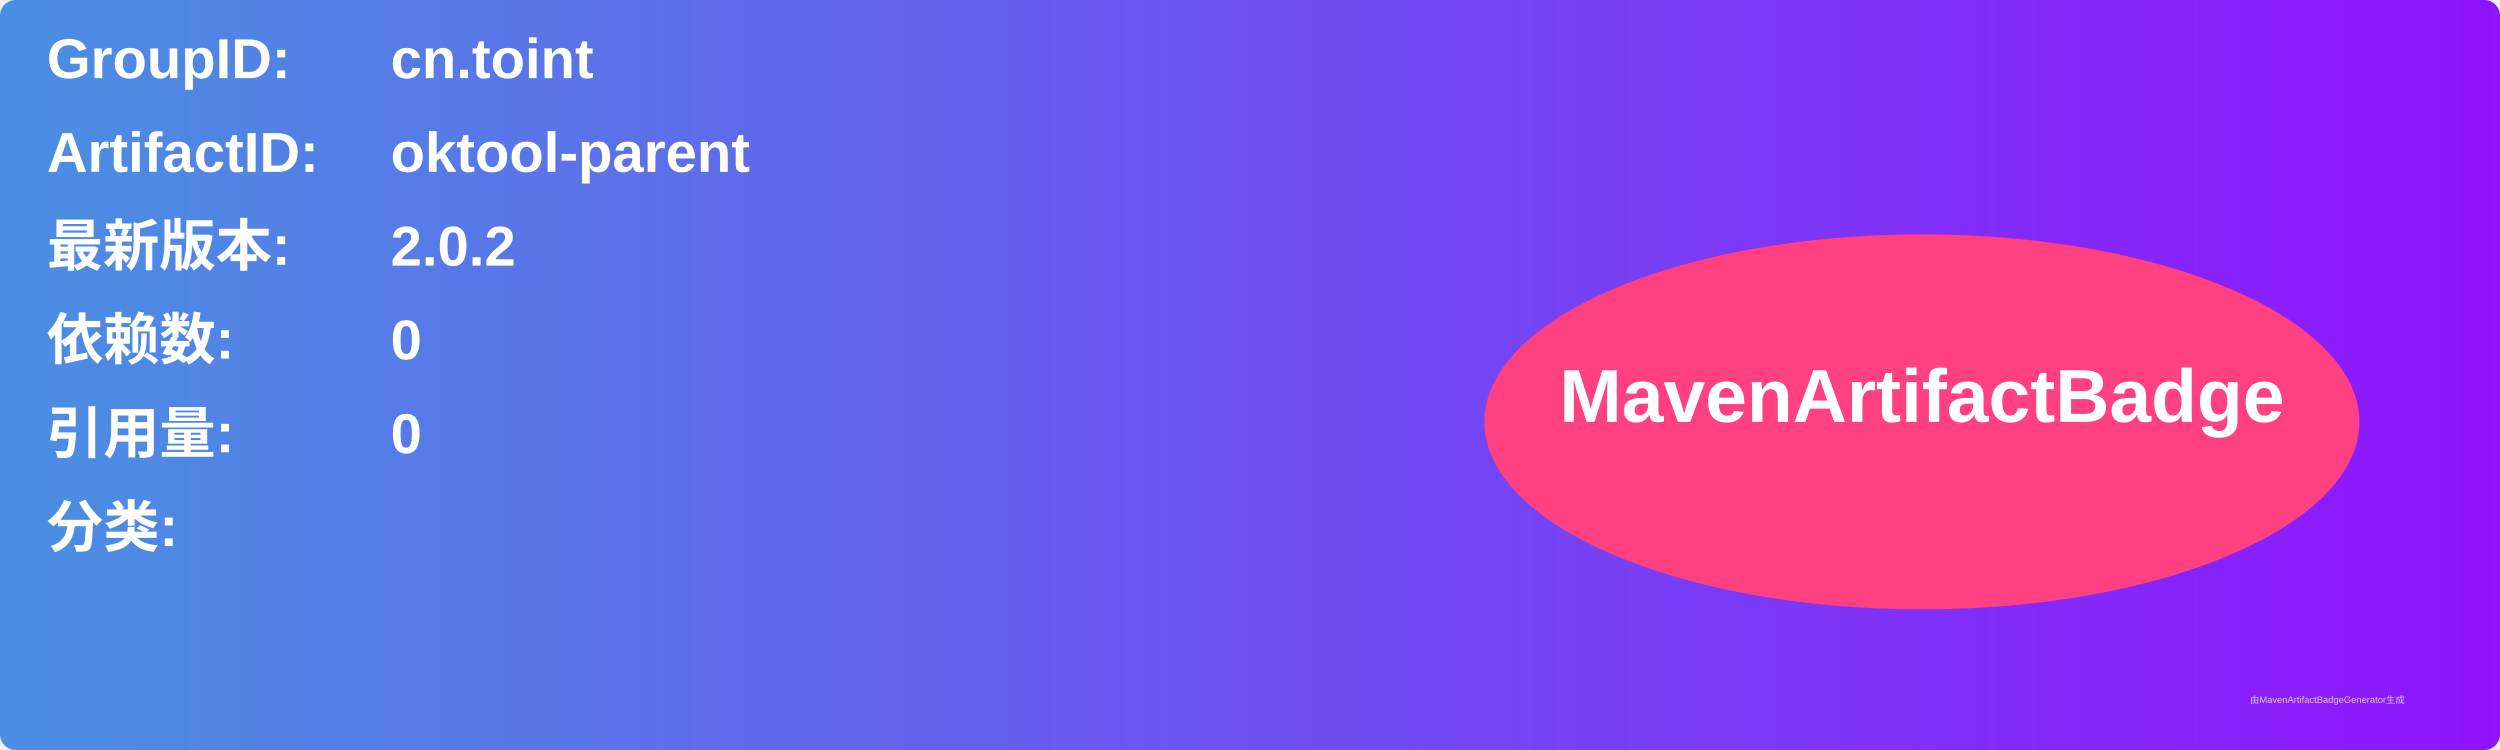
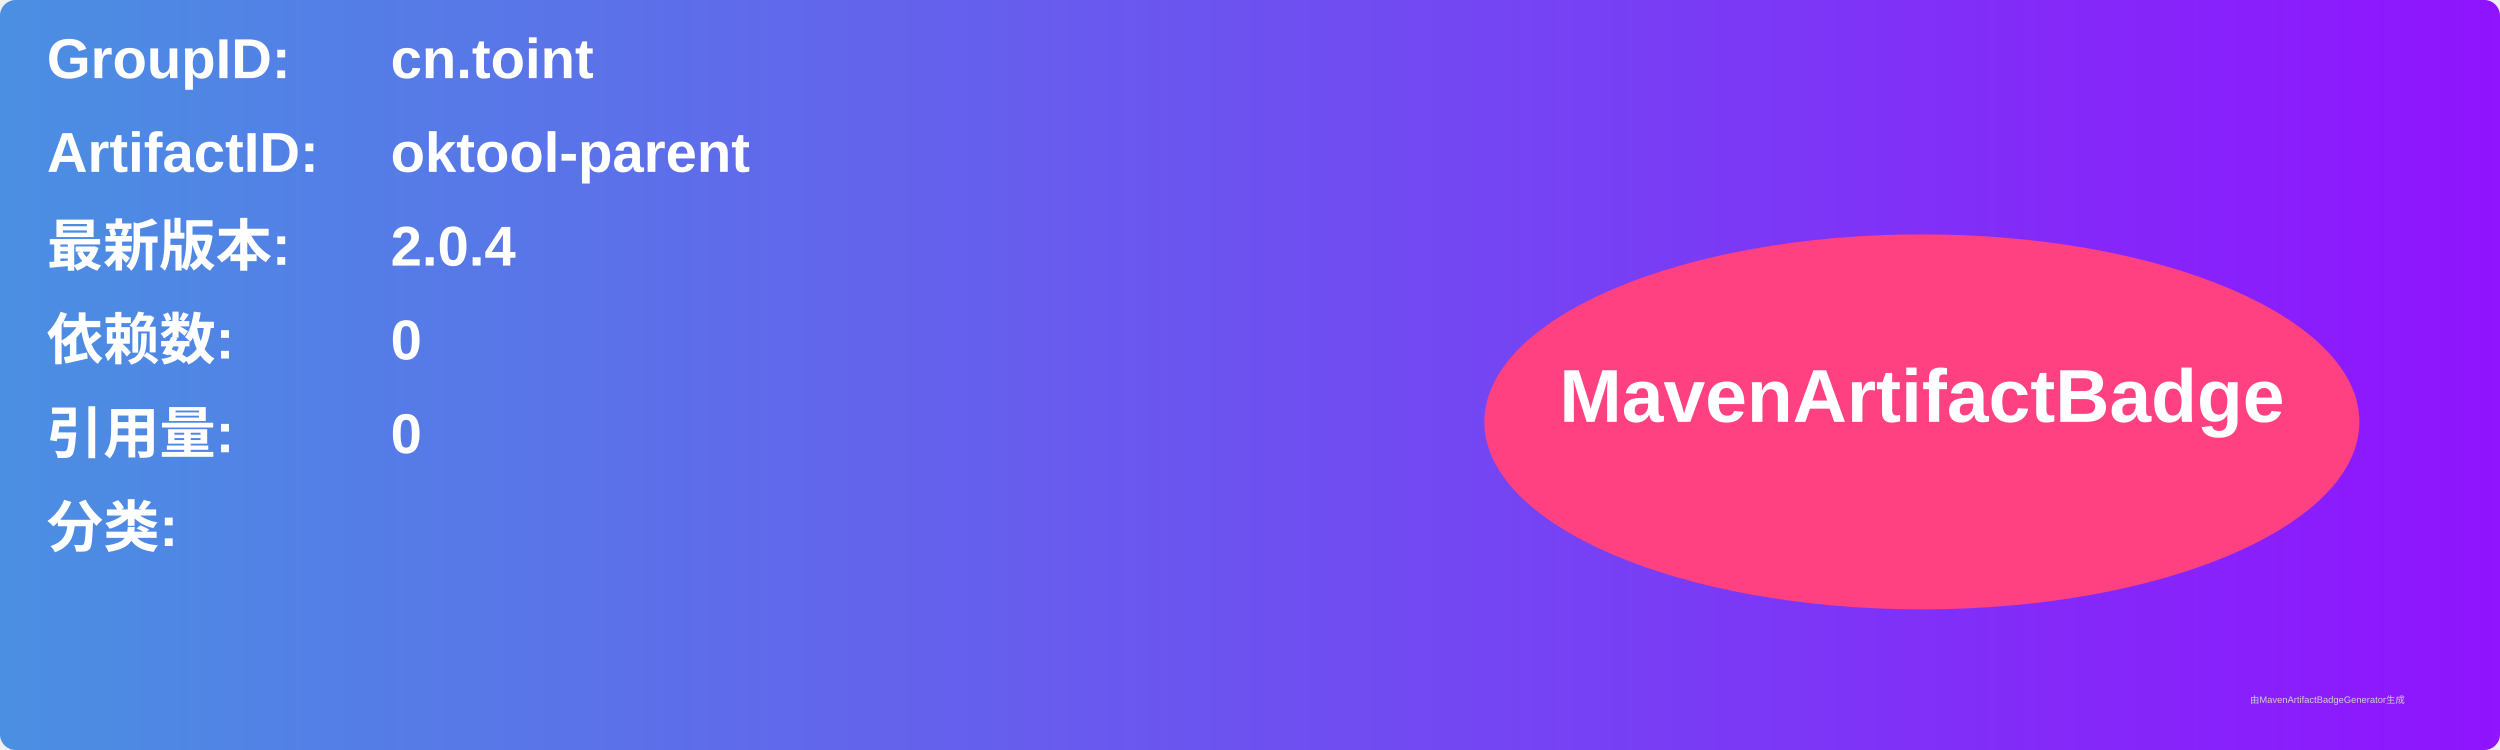
<svg xmlns="http://www.w3.org/2000/svg" width="800" height="240" viewBox="0 0 800 240">
  <linearGradient id="grad" x1="0%" y1="0%" x2="100%" y2="0%">
    <stop offset="0%" stop-color="#4a90e2" />
    <stop offset="100%" stop-color="#9013fe" />
  </linearGradient>
  <rect width="100%" height="100%" rx="5" ry="5" fill="url(#grad)" />
  <g transform="translate(15, 15)">
    <text x="0" y="10" font-family="Arial" font-size="18" fill="white" font-weight="bold" width="260">GroupID:</text>
    <text x="110" y="10" font-family="Arial" font-size="18" fill="white" font-weight="bold" width="460">cn.toint</text>
    <text x="0" y="40" font-family="Arial" font-size="18" fill="white" font-weight="bold" width="260">ArtifactID:</text>
    <text x="110" y="40" font-family="Arial" font-size="18" fill="white" font-weight="bold" width="460">oktool-parent</text>
    <text x="0" y="70" font-family="Arial" font-size="18" fill="white" font-weight="bold">最新版本:</text>
    <text x="110" y="70" font-family="Arial" font-size="18" fill="white" font-weight="bold">
-       <tspan font-weight="bold">2.0.2</tspan>
+       <tspan font-weight="bold">2.0.4</tspan>
    </text>
    <text x="0" y="100" font-family="Arial" font-size="18" fill="white" font-weight="bold">依赖数: </text>
    <text x="110" y="100" font-family="Arial" font-size="18" fill="white">
      <tspan font-weight="bold">0</tspan>
    </text>
    <text x="0" y="130" font-family="Arial" font-size="18" fill="white" font-weight="bold">引用量: </text>
    <text x="110" y="130" font-family="Arial" font-size="18" fill="white">
      <tspan font-weight="bold">0</tspan>
    </text>
    <text x="0" y="160" font-family="Arial" font-size="18" fill="white" font-weight="bold">分类:</text>
    <text x="10" y="190" font-family="Arial" font-size="10" fill="white">
      <tspan font-weight="bold" />
    </text>
    <ellipse cx="600" cy="120" rx="140" ry="60" fill="#ff4081" />
    <text x="600" y="120" text-anchor="middle" font-family="Arial" font-size="24" fill="white" font-weight="bold">MavenArtifactBadge</text>
  </g>
  <text x="720" y="225" font-family="Arial" font-size="3" fill="#d0d0d0">由MavenArtifactBadgeGenerator生成</text>
</svg>
